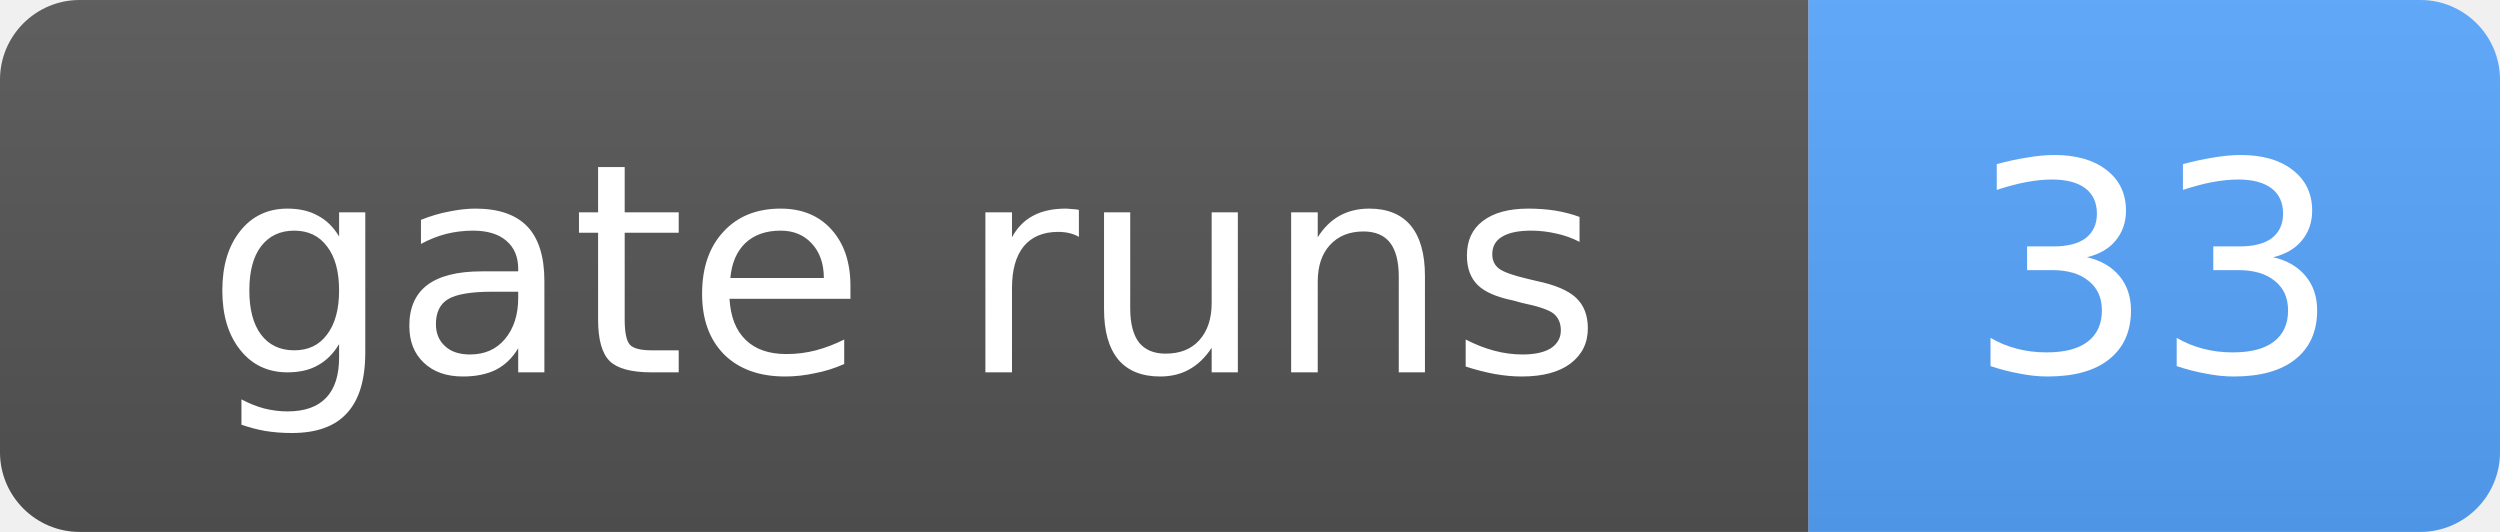
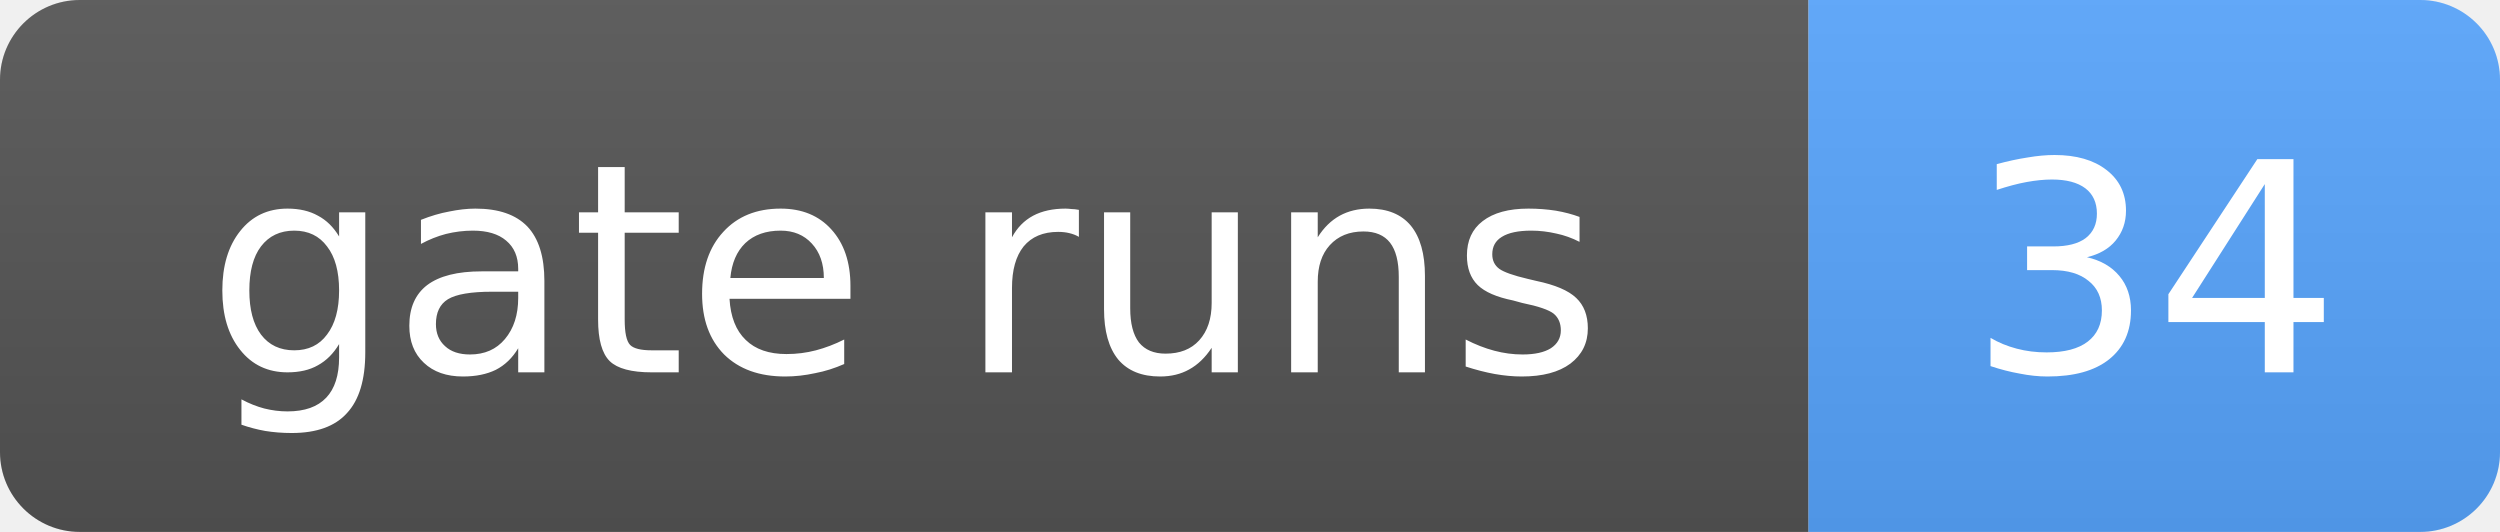
- <svg xmlns="http://www.w3.org/2000/svg" width="94" height="20" role="img" aria-label="gate runs: 33">
+ <svg xmlns="http://www.w3.org/2000/svg" width="94" height="20" role="img" aria-label="gate runs: 34">
  <linearGradient id="s" x2="0" y2="100%">
    <stop offset="0" stop-color="#bbb" stop-opacity=".1" />
    <stop offset="1" stop-opacity=".1" />
  </linearGradient>
  <clipPath id="r">
    <rect width="94" height="20" rx="3" fill="#fff" />
  </clipPath>
  <g clip-path="url(#r)">
    <rect width="68" height="20" fill="#555" />
    <rect x="68" width="26" height="20" fill="#58a6ff" />
    <rect width="94" height="20" fill="url(#s)" />
  </g>
  <g fill="#fff" text-anchor="middle" font-family="Verdana,Geneva,DejaVu Sans,sans-serif" font-size="11">
    <text x="34.0" y="14">gate runs</text>
-     <text x="81.0" y="14">33</text>
+     <text x="81.0" y="14">34</text>
  </g>
</svg>
